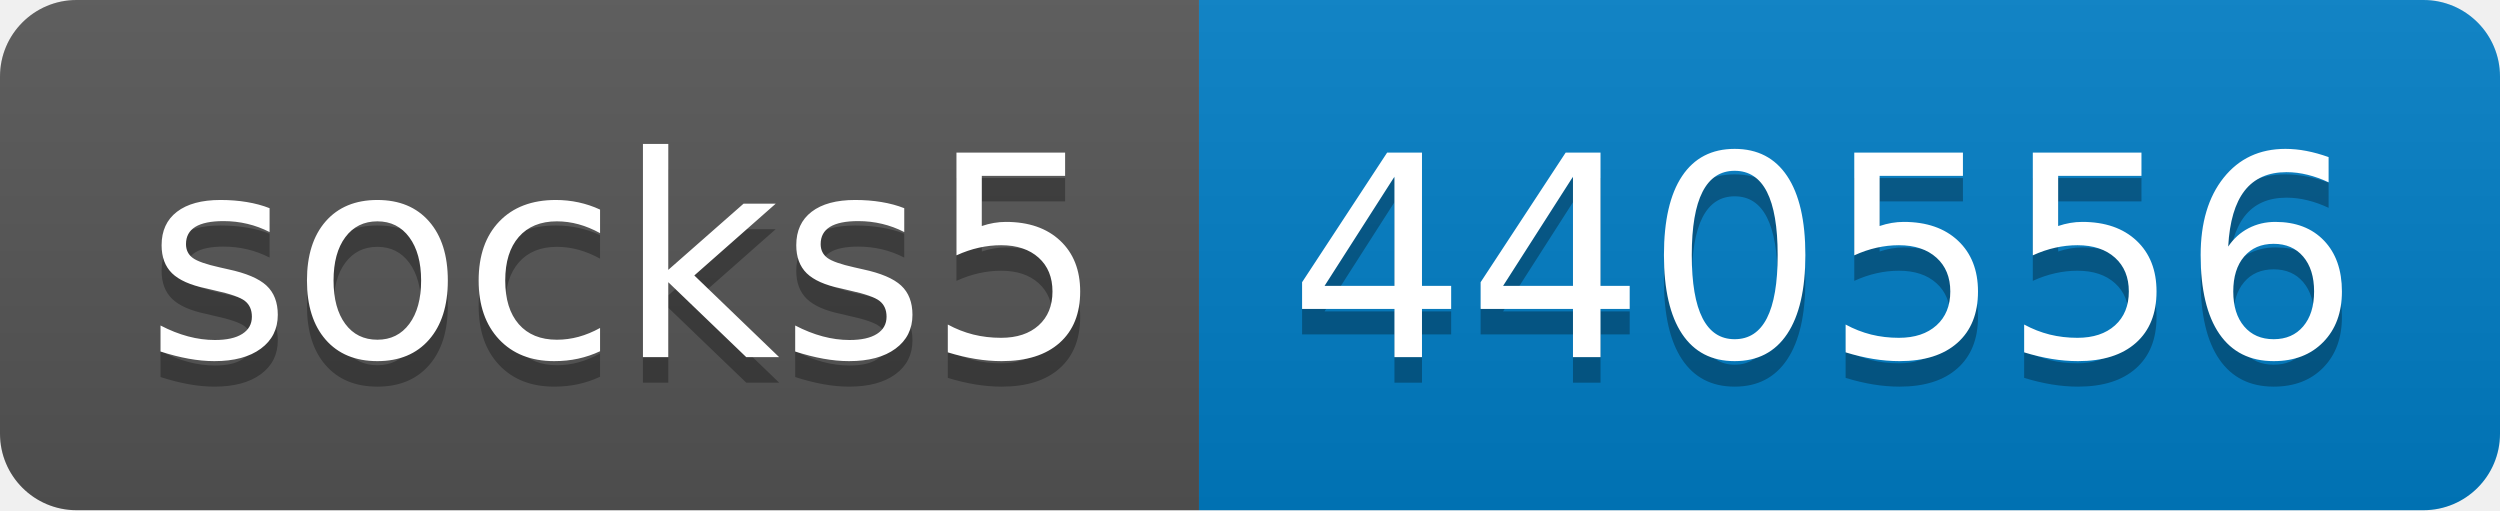
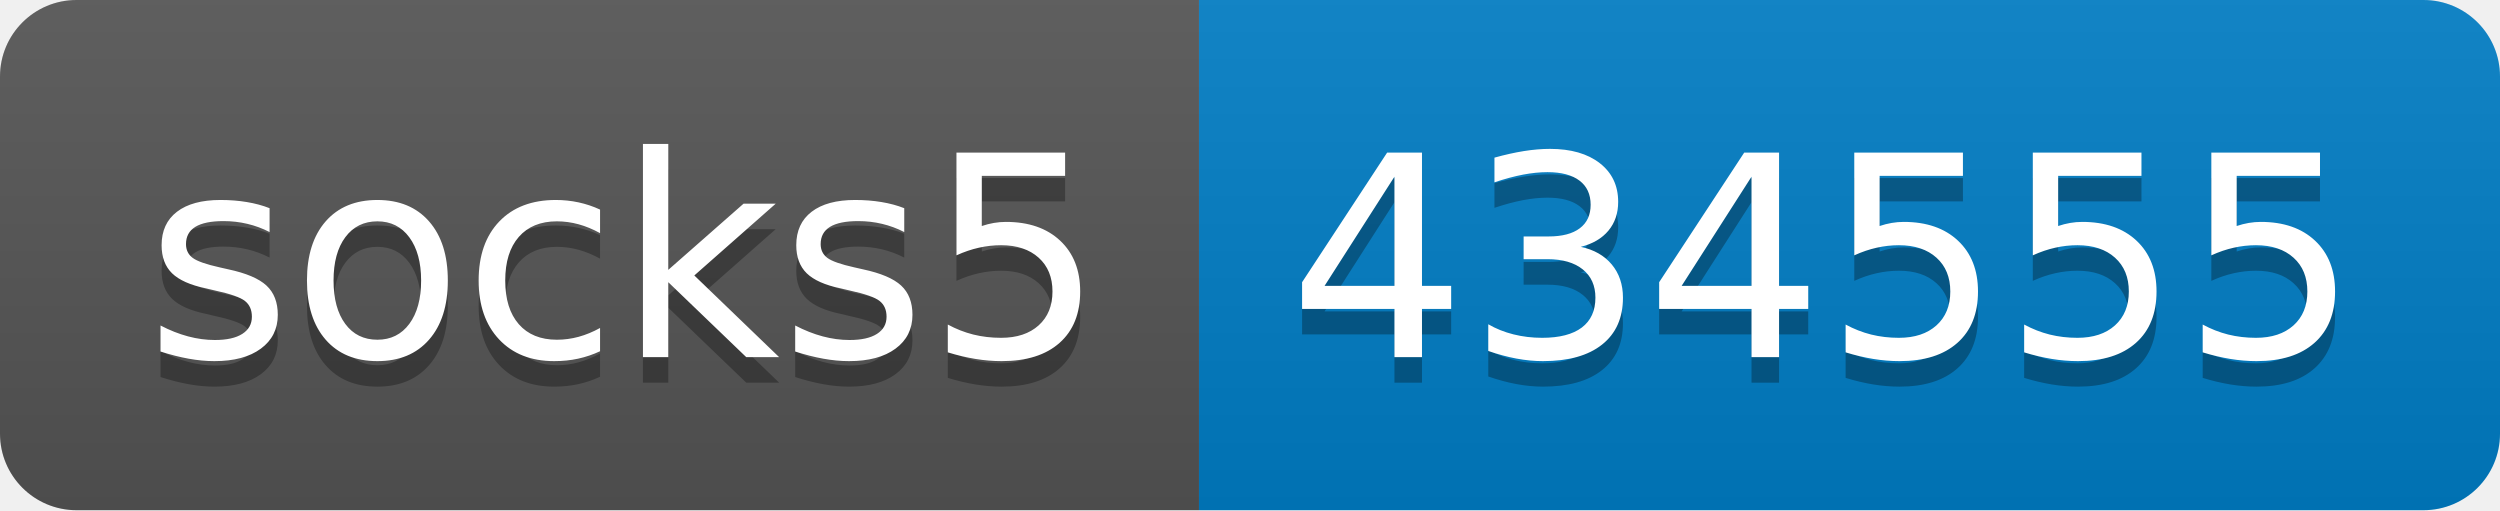
- <svg xmlns="http://www.w3.org/2000/svg" width="98" height="20" role="img" aria-label="socks5: 440556">
+ <svg xmlns="http://www.w3.org/2000/svg" width="98" height="20" role="img" aria-label="socks5: 434555">
  <linearGradient id="s" x2="0" y2="100%">
    <stop offset="0" stop-color="#bbb" stop-opacity=".1" />
    <stop offset="1" stop-opacity=".1" />
  </linearGradient>
  <clipPath id="r">
    <rect width="98" height="20" rx="3" fill="#fff" />
  </clipPath>
  <g clip-path="url(#r)">
    <rect width="47" height="20" fill="#555" />
    <rect x="47" width="51" height="20" fill="#007ec6" />
    <rect width="98" height="20" fill="url(#s)" />
  </g>
  <g fill="#fff" text-anchor="middle" font-family="Verdana,Geneva,DejaVu Sans,sans-serif" text-rendering="geometricPrecision" font-size="110">
    <text aria-hidden="true" x="245" y="150" fill="#010101" fill-opacity=".3" transform="scale(.1)" textLength="370">socks5</text>
    <text x="245" y="140" transform="scale(.1)" fill="#fff" textLength="370">socks5</text>
-     <text aria-hidden="true" x="715" y="150" fill="#010101" fill-opacity=".3" transform="scale(.1)" textLength="410">440556</text>
-     <text x="715" y="140" transform="scale(.1)" fill="#fff" textLength="410">440556</text>
+     <text aria-hidden="true" x="715" y="150" fill="#010101" fill-opacity=".3" transform="scale(.1)" textLength="410">434555</text>
+     <text x="715" y="140" transform="scale(.1)" fill="#fff" textLength="410">434555</text>
  </g>
</svg>
